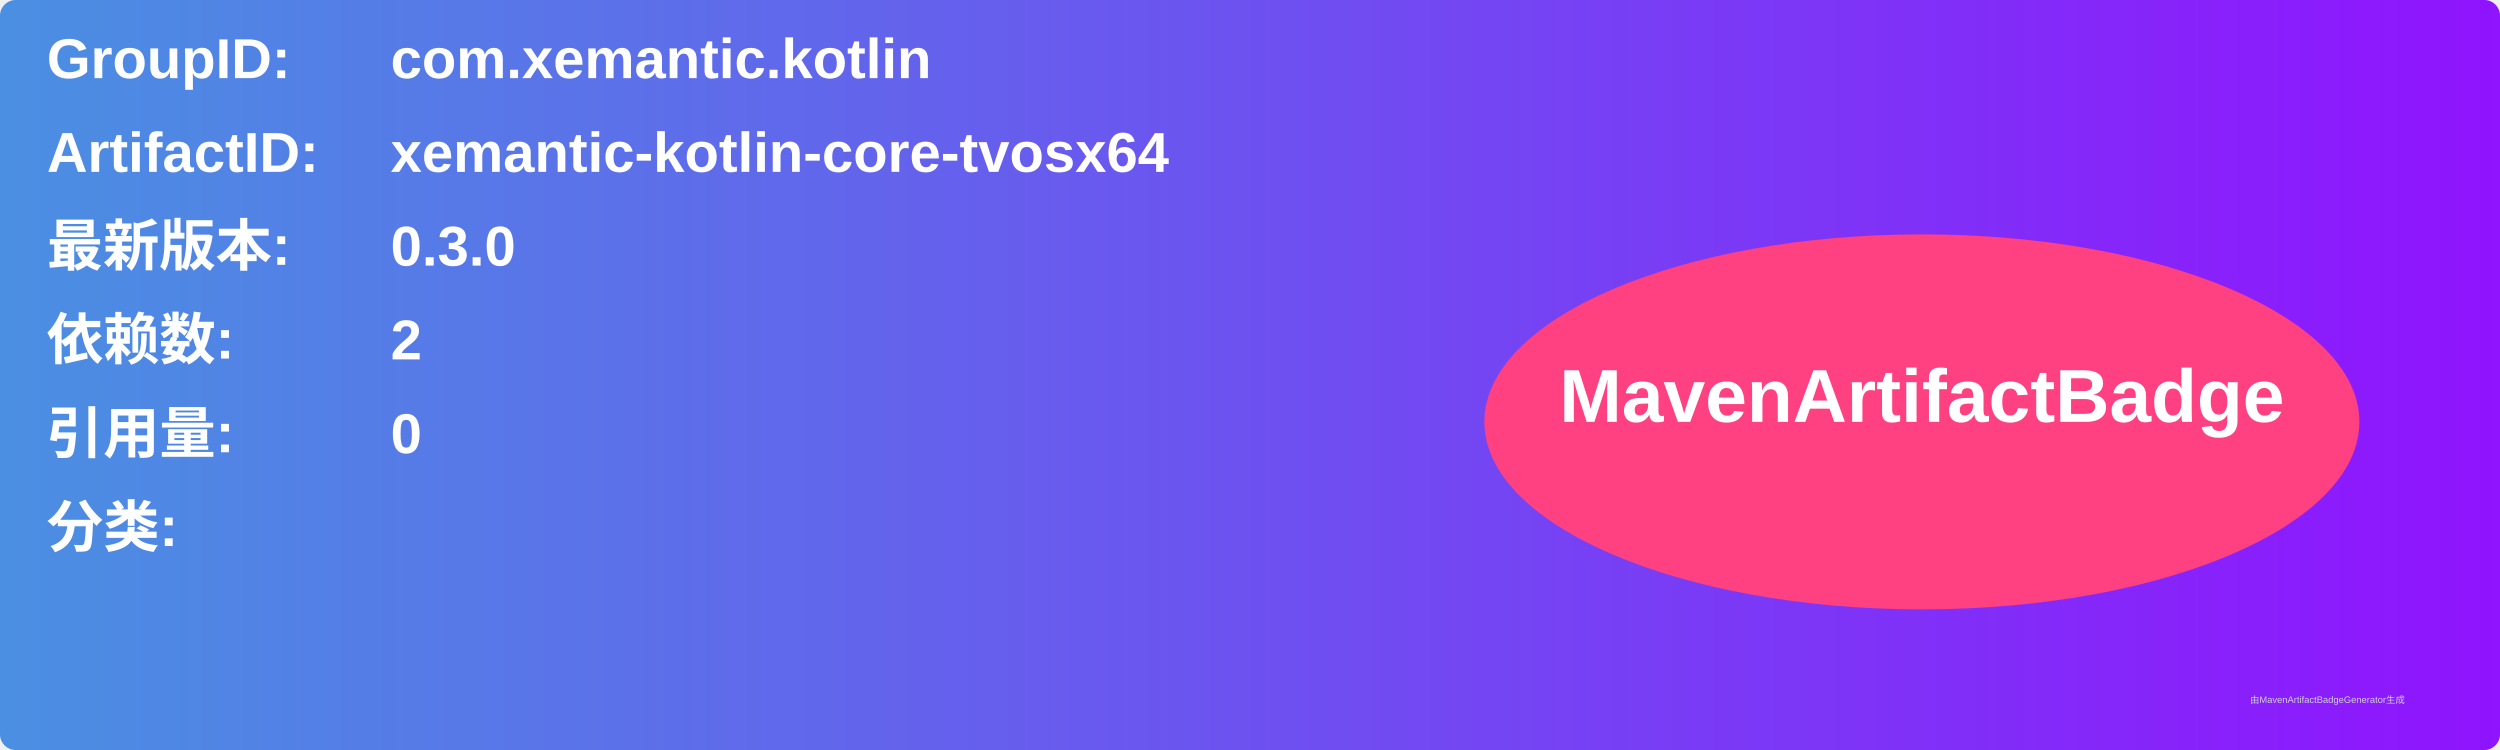
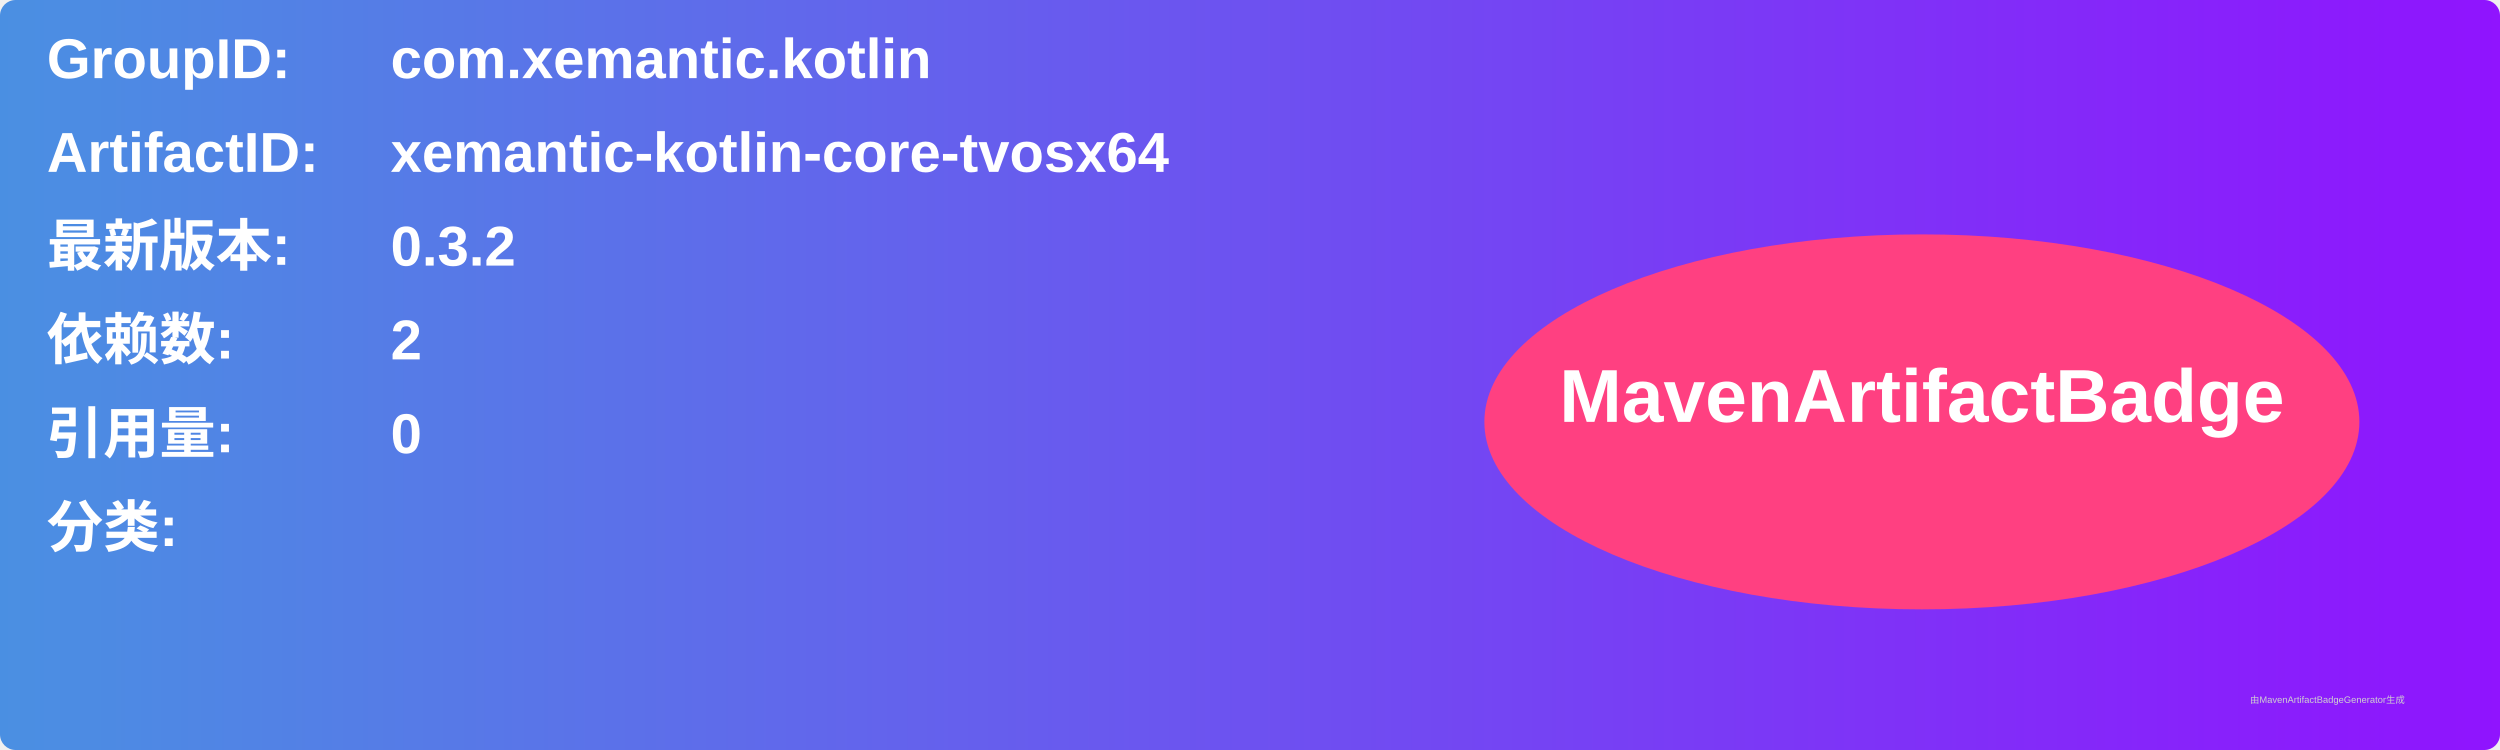
<svg xmlns="http://www.w3.org/2000/svg" width="800" height="240" viewBox="0 0 800 240">
  <linearGradient id="grad" x1="0%" y1="0%" x2="100%" y2="0%">
    <stop offset="0%" stop-color="#4a90e2" />
    <stop offset="100%" stop-color="#9013fe" />
  </linearGradient>
  <rect width="100%" height="100%" rx="5" ry="5" fill="url(#grad)" />
  <g transform="translate(15, 15)">
    <text x="0" y="10" font-family="Arial" font-size="18" fill="white" font-weight="bold" width="260">GroupID:</text>
    <text x="110" y="10" font-family="Arial" font-size="18" fill="white" font-weight="bold" width="460">com.xemantic.kotlin</text>
    <text x="0" y="40" font-family="Arial" font-size="18" fill="white" font-weight="bold" width="260">ArtifactID:</text>
    <text x="110" y="40" font-family="Arial" font-size="18" fill="white" font-weight="bold" width="460">xemantic-kotlin-core-tvosx64</text>
    <text x="0" y="70" font-family="Arial" font-size="18" fill="white" font-weight="bold">最新版本:</text>
    <text x="110" y="70" font-family="Arial" font-size="18" fill="white" font-weight="bold">
-       <tspan font-weight="bold">0.3.0</tspan>
+       <tspan font-weight="bold">0.3.2</tspan>
    </text>
    <text x="0" y="100" font-family="Arial" font-size="18" fill="white" font-weight="bold">依赖数: </text>
    <text x="110" y="100" font-family="Arial" font-size="18" fill="white">
      <tspan font-weight="bold">2</tspan>
    </text>
    <text x="0" y="130" font-family="Arial" font-size="18" fill="white" font-weight="bold">引用量: </text>
    <text x="110" y="130" font-family="Arial" font-size="18" fill="white">
      <tspan font-weight="bold">0</tspan>
    </text>
    <text x="0" y="160" font-family="Arial" font-size="18" fill="white" font-weight="bold">分类:</text>
    <text x="10" y="190" font-family="Arial" font-size="10" fill="white">
      <tspan font-weight="bold" />
    </text>
    <ellipse cx="600" cy="120" rx="140" ry="60" fill="#ff4081" />
    <text x="600" y="120" text-anchor="middle" font-family="Arial" font-size="24" fill="white" font-weight="bold">MavenArtifactBadge</text>
  </g>
  <text x="720" y="225" font-family="Arial" font-size="3" fill="#d0d0d0">由MavenArtifactBadgeGenerator生成</text>
</svg>
